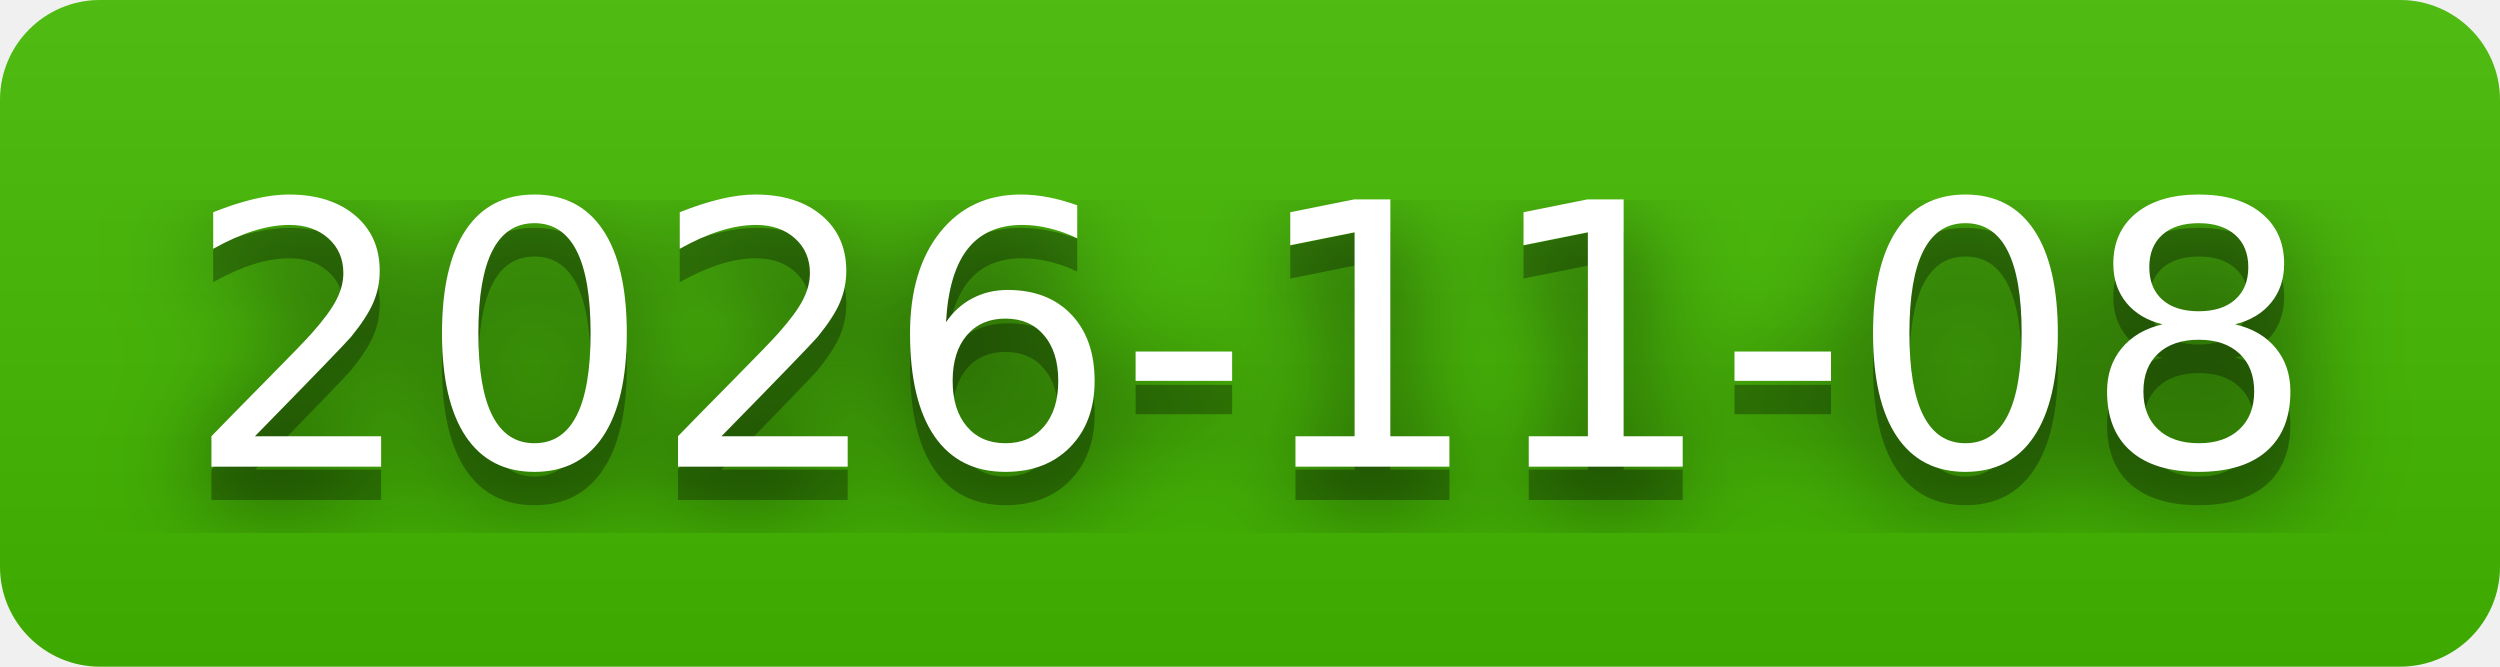
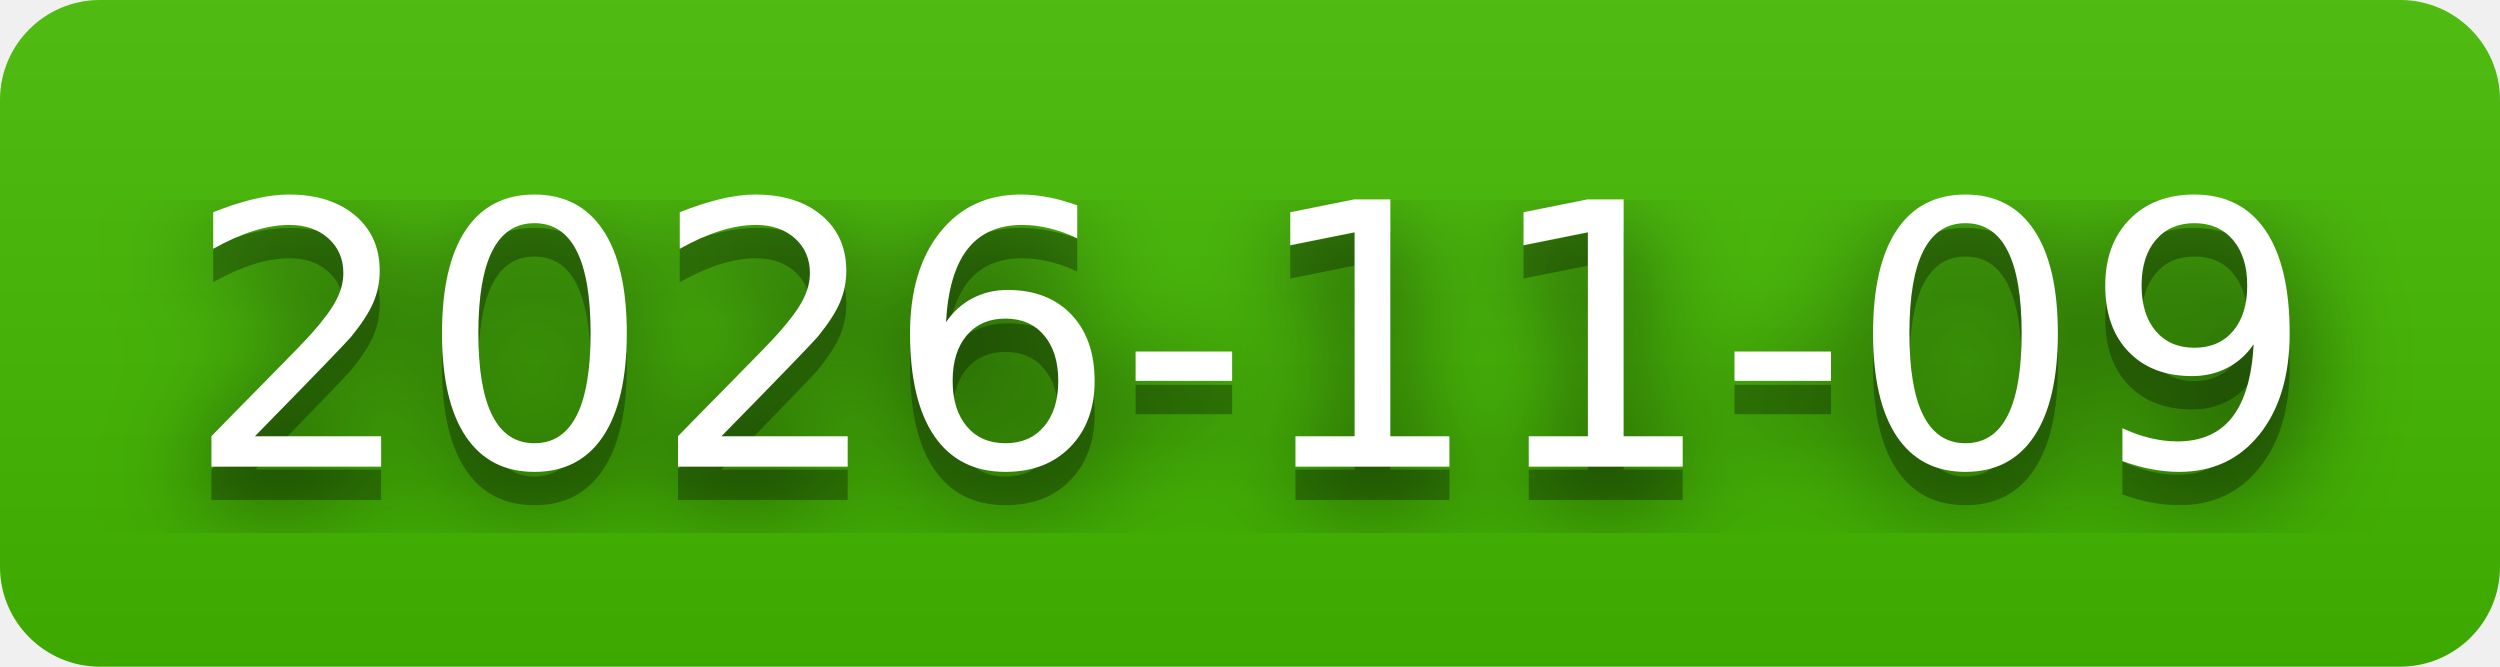
- <svg xmlns="http://www.w3.org/2000/svg" width="75" height="20" role="img" aria-label="2026-11-08">
+ <svg xmlns="http://www.w3.org/2000/svg" width="75" height="20" role="img" aria-label="2026-11-09">
  <filter id="blur">
    <feGaussianBlur stdDeviation="16" />
  </filter>
  <linearGradient id="s" x2="0" y2="100%">
    <stop offset="0" stop-color="#bbb" stop-opacity=".1" />
    <stop offset="1" stop-opacity=".1" />
  </linearGradient>
  <clipPath id="r">
    <rect width="75" height="20" rx="3" />
  </clipPath>
  <g clip-path="url(#r)">
    <rect width="0" height="20" fill="#4b0" />
    <rect x="0" width="75" height="20" fill="#4b0" />
    <rect width="75" height="20" fill="url(#s)" />
  </g>
  <g fill="#fff" text-anchor="middle" font-family="Verdana,Geneva,DejaVu Sans,sans-serif" text-rendering="geometricPrecision" font-size="110">
    <g transform="scale(.1)">
      <g aria-hidden="true" fill="#010101">
-         <text x="375" y="150" fill-opacity=".8" filter="url(#blur)" textLength="650">2026-11-08</text>
-         <text x="375" y="150" fill-opacity=".3" textLength="650">2026-11-08</text>
+         <text x="375" y="150" fill-opacity=".8" filter="url(#blur)" textLength="650">2026-11-09</text>
+         <text x="375" y="150" fill-opacity=".3" textLength="650">2026-11-09</text>
      </g>
-       <text x="375" y="140" textLength="650">2026-11-08</text>
+       <text x="375" y="140" textLength="650">2026-11-09</text>
    </g>
  </g>
</svg>
